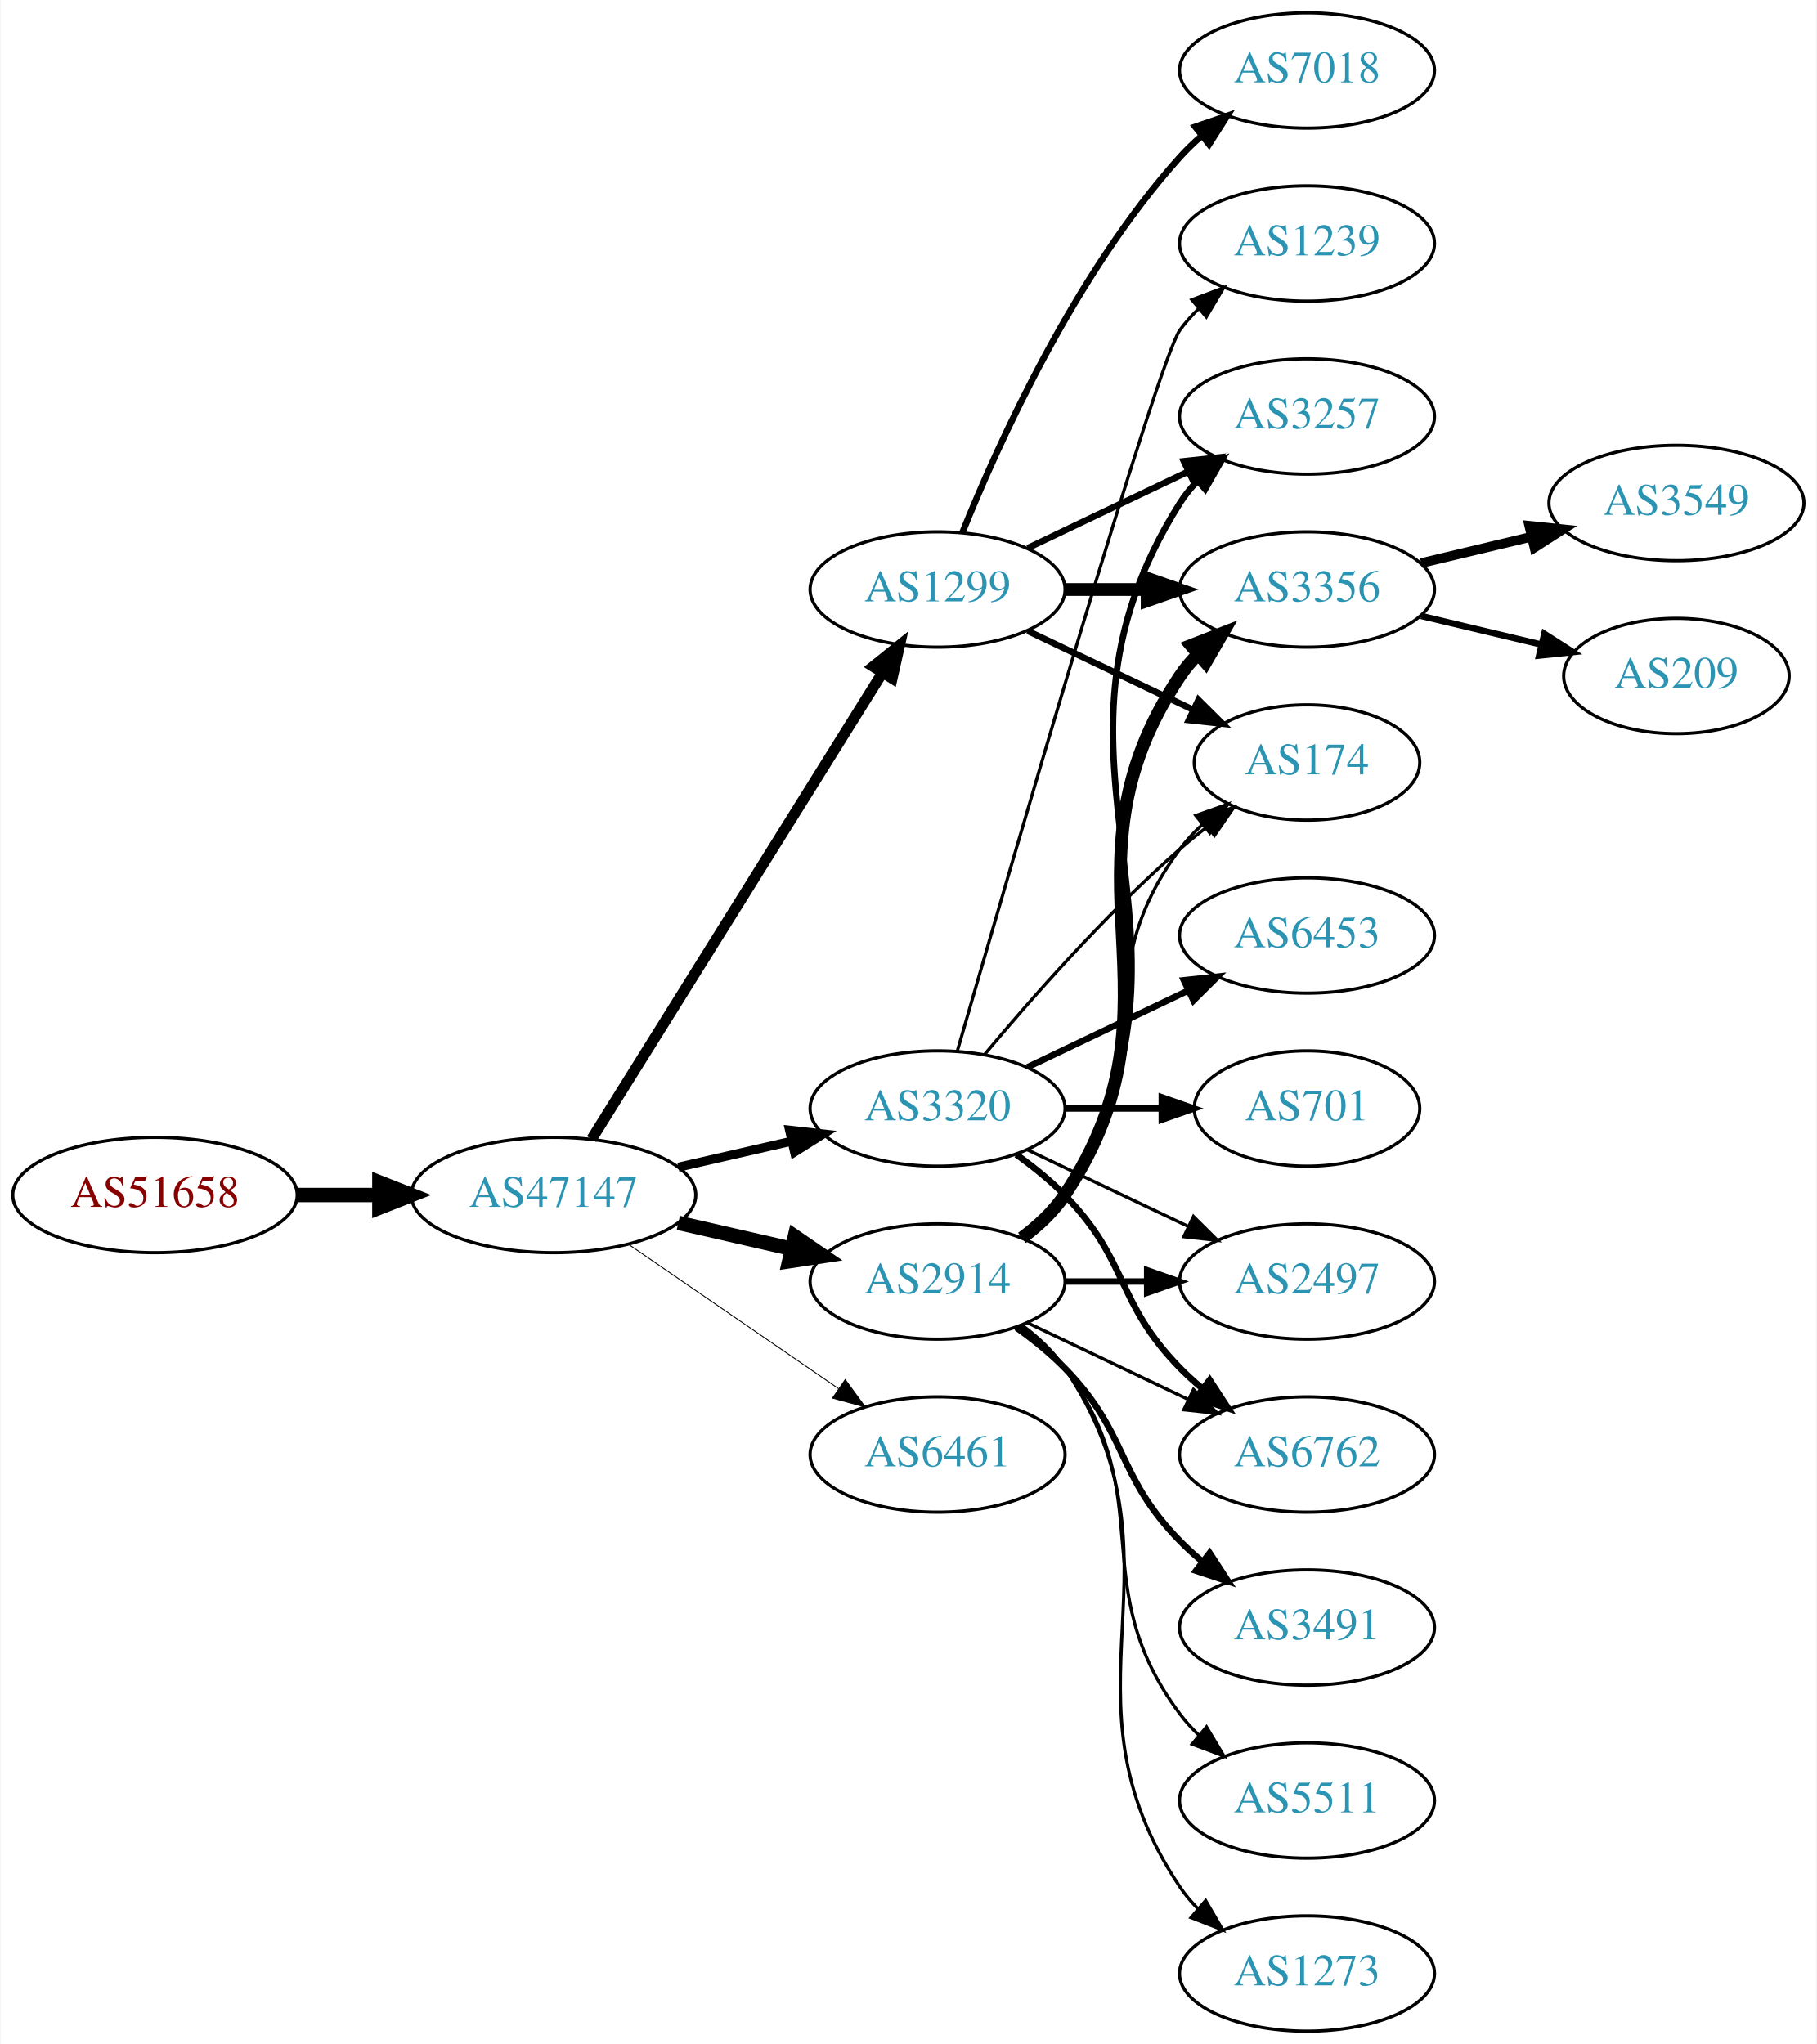
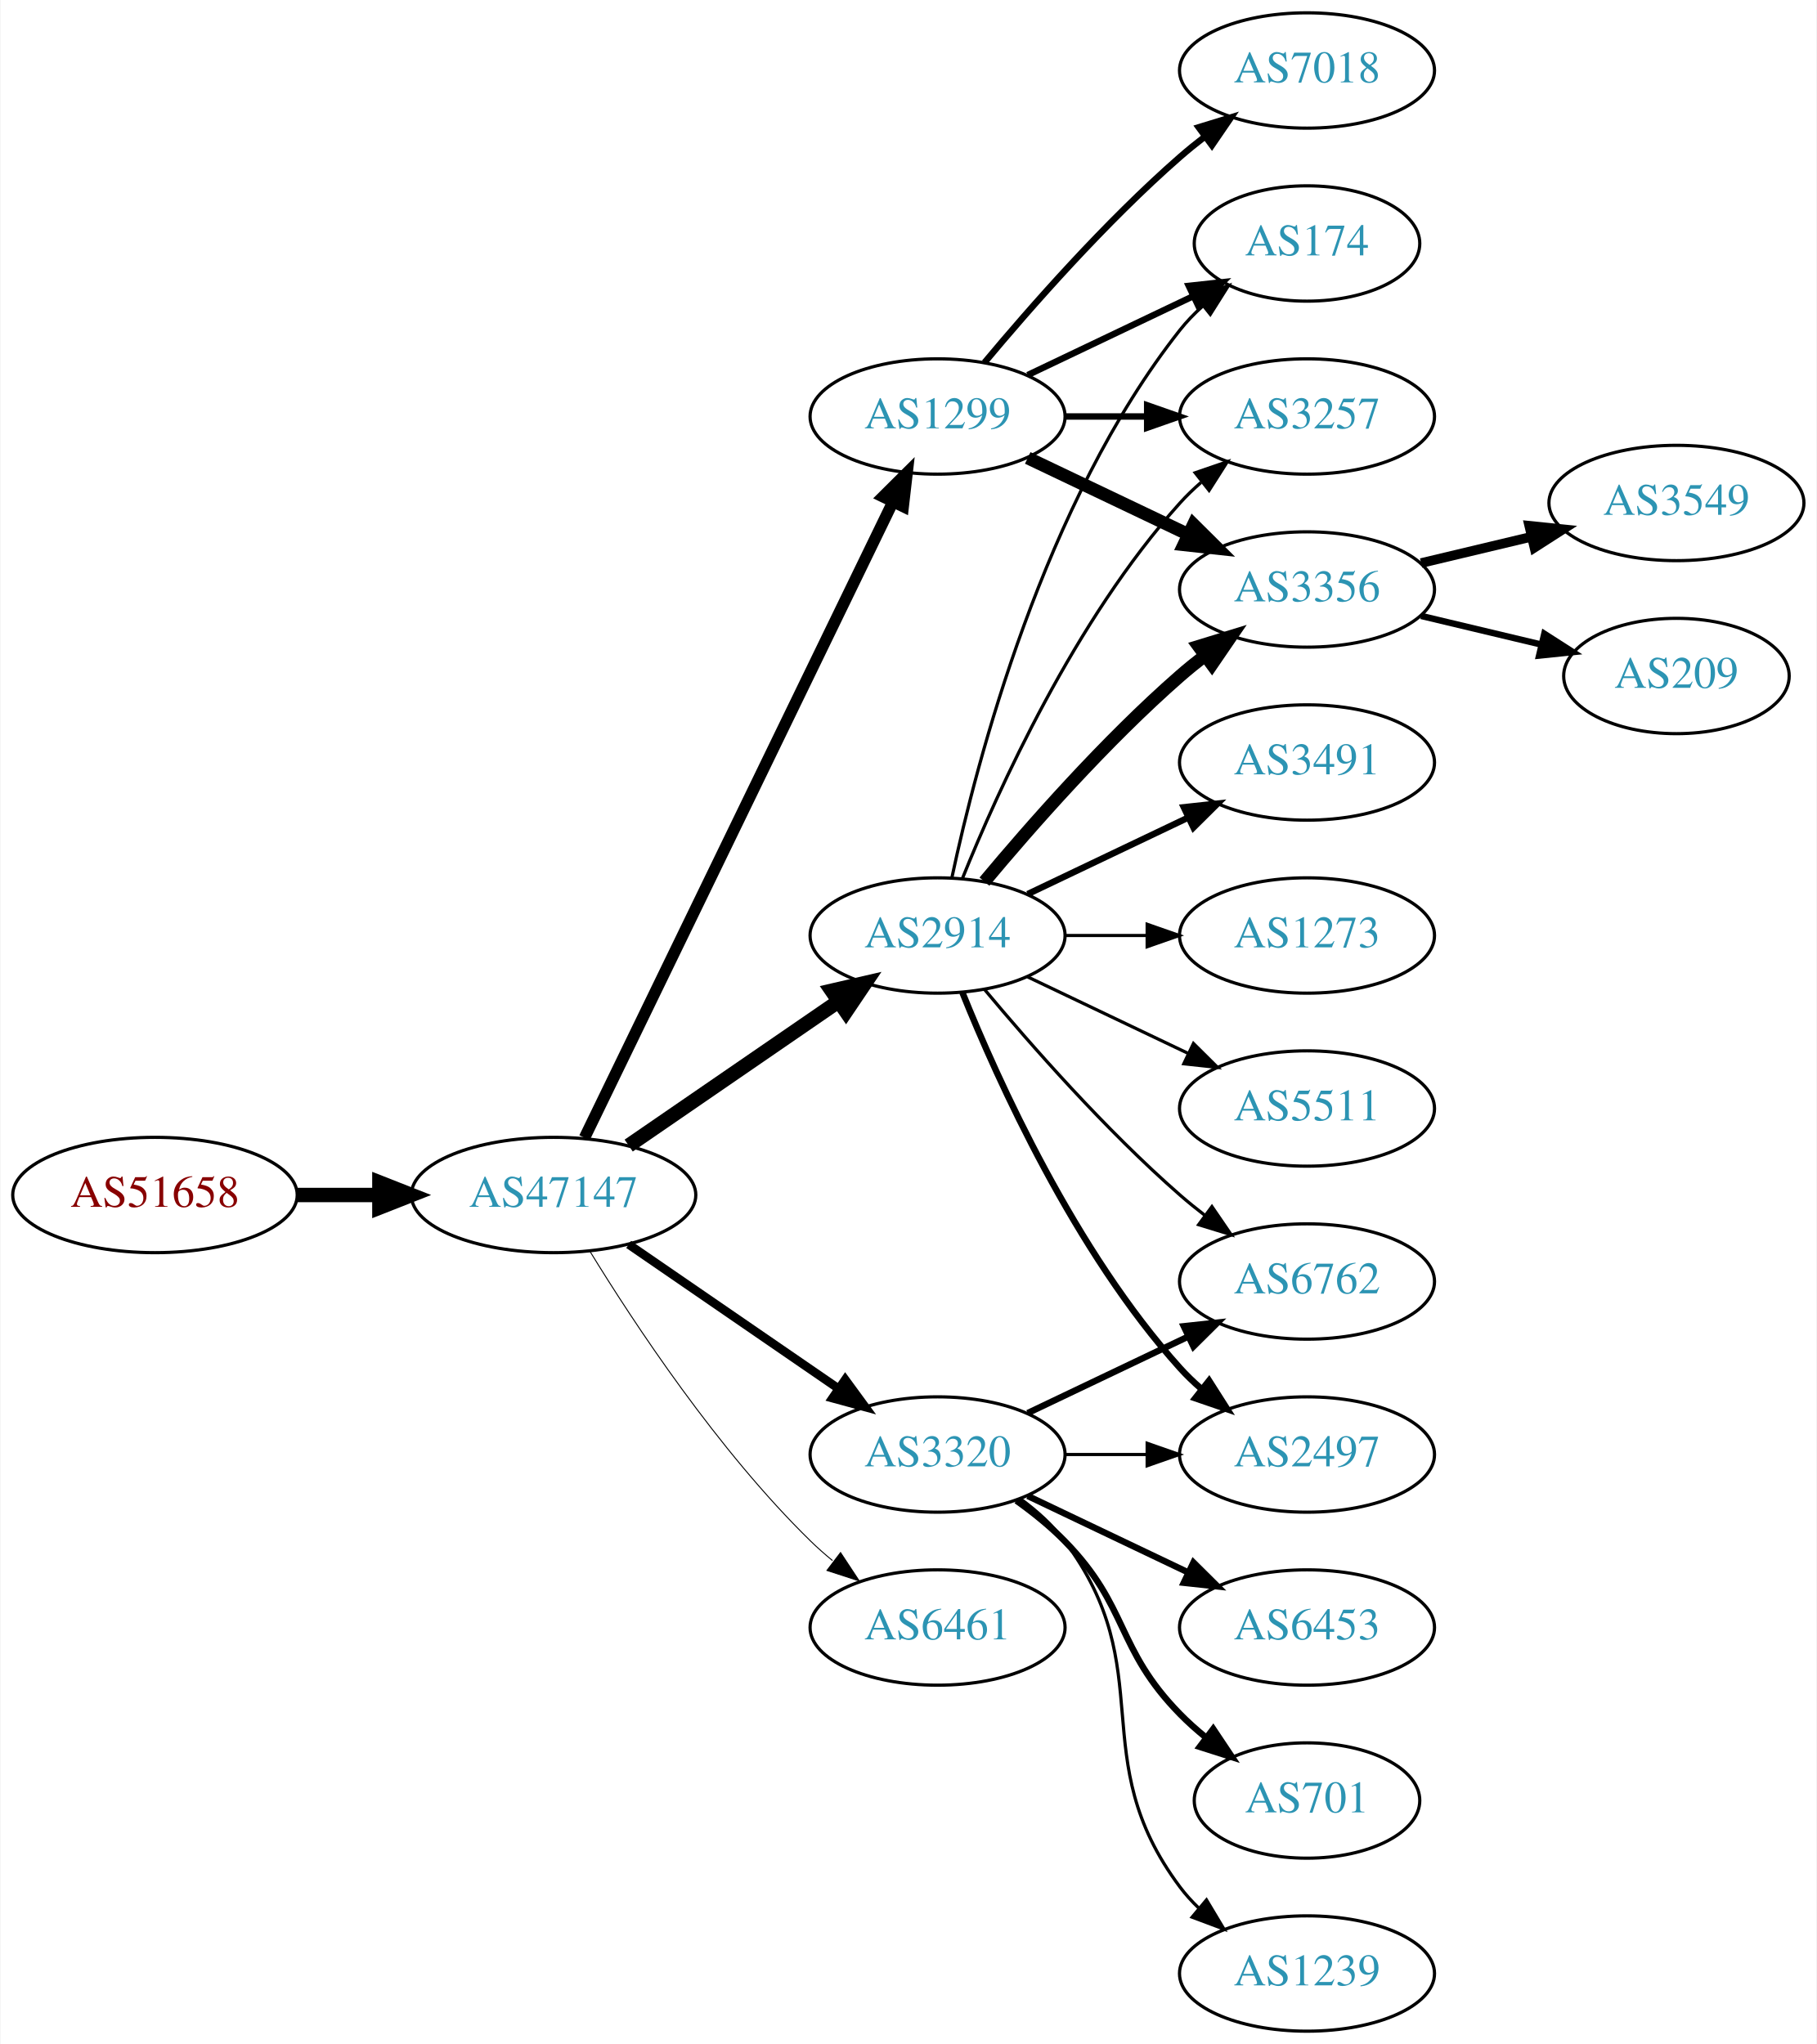
<svg xmlns="http://www.w3.org/2000/svg" xmlns:xlink="http://www.w3.org/1999/xlink" width="567pt" height="638pt" viewBox="0.00 0.00 566.66 638.00">
  <g id="graph0" class="graph" transform="scale(1 1) rotate(0) translate(4 634)">
    <polygon fill="white" stroke="none" points="-4,4 -4,-634 562.663,-634 562.663,4 -4,4" />
    <g id="node1" class="node">
      <g id="a_node1">
        <a xlink:href="/asn/51658" xlink:title="AS51658 ~ Patrick Janesch trading as Lucesem [AT]">
          <ellipse fill="#ffffff" stroke="black" cx="44.196" cy="-261" rx="44.393" ry="18" />
          <text text-anchor="middle" x="44.196" y="-257.3" font-family="Times,serif" font-size="14.00" fill="#880000">AS51658</text>
        </a>
      </g>
    </g>
    <g id="node2" class="node">
      <g id="a_node2">
        <a xlink:href="/asn/47147" xlink:title="AS47147 ~ ANEXIA Internetdienstleistungs GmbH [AT]">
          <ellipse fill="#ffffff" stroke="black" cx="168.588" cy="-261" rx="44.393" ry="18" />
          <text text-anchor="middle" x="168.588" y="-257.3" font-family="Times,serif" font-size="14.00" fill="#2c94b3">AS47147</text>
        </a>
      </g>
    </g>
    <g id="edge1" class="edge">
      <path fill="none" stroke="black" stroke-width="4.5" d="M88.692,-261C96.898,-261 105.569,-261 114.041,-261" />
      <polygon fill="black" stroke="black" stroke-width="4.5" points="114.233,-264.938 124.233,-261 114.233,-257.063 114.233,-264.938" />
    </g>
    <g id="node3" class="node">
      <g id="a_node3">
        <a xlink:href="/asn/1299" xlink:title="AS1299 ~ Telia Carrier [EU]">
-           <ellipse fill="#ffffff" stroke="black" cx="288.431" cy="-450" rx="39.794" ry="18" />
-           <text text-anchor="middle" x="288.431" y="-446.3" font-family="Times,serif" font-size="14.00" fill="#2c94b3">AS1299</text>
+           <ellipse fill="#ffffff" stroke="black" cx="288.431" cy="-504" rx="39.794" ry="18" />
+           <text text-anchor="middle" x="288.431" y="-500.3" font-family="Times,serif" font-size="14.00" fill="#2c94b3">AS1299</text>
        </a>
      </g>
    </g>
    <g id="edge2" class="edge">
-       <path fill="none" stroke="black" stroke-width="3.375" d="M180.463,-278.442C201.247,-311.775 246.707,-384.686 271.136,-423.866" />
-       <polygon fill="black" stroke="black" stroke-width="3.375" points="268.321,-425.966 276.582,-432.6 274.261,-422.263 268.321,-425.966" />
+       <path fill="none" stroke="black" stroke-width="3.6" d="M178.253,-278.868C198.734,-321.101 250.221,-427.272 274.447,-477.227" />
+       <polygon fill="black" stroke="black" stroke-width="3.6" points="271.399,-478.963 278.912,-486.433 277.697,-475.908 271.399,-478.963" />
    </g>
    <g id="node4" class="node">
      <g id="a_node4">
-         <a xlink:href="/asn/3320" xlink:title="AS3320 ~ DTAG [DE]">
-           <ellipse fill="#ffffff" stroke="black" cx="288.431" cy="-288" rx="39.794" ry="18" />
-           <text text-anchor="middle" x="288.431" y="-284.3" font-family="Times,serif" font-size="14.00" fill="#2c94b3">AS3320</text>
+         <a xlink:href="/asn/2914" xlink:title="AS2914 ~ NTT America, Inc. [US]">
+           <ellipse fill="#ffffff" stroke="black" cx="288.431" cy="-342" rx="39.794" ry="18" />
+           <text text-anchor="middle" x="288.431" y="-338.3" font-family="Times,serif" font-size="14.00" fill="#2c94b3">AS2914</text>
        </a>
      </g>
    </g>
    <g id="edge3" class="edge">
-       <path fill="none" stroke="black" stroke-width="2.812" d="M207.523,-269.692C218.764,-272.267 231.176,-275.111 242.799,-277.774" />
-       <polygon fill="black" stroke="black" stroke-width="2.812" points="242.232,-281.235 252.761,-280.057 243.795,-274.412 242.232,-281.235" />
+       <path fill="none" stroke="black" stroke-width="4.5" d="M192.031,-276.426C210.612,-289.198 237.173,-307.455 257.553,-321.463" />
+       <polygon fill="black" stroke="black" stroke-width="4.5" points="255.396,-324.758 265.867,-327.178 259.856,-318.269 255.396,-324.758" />
    </g>
    <g id="node5" class="node">
      <g id="a_node5">
-         <a xlink:href="/asn/2914" xlink:title="AS2914 ~ NTT America, Inc. [US]">
-           <ellipse fill="#ffffff" stroke="black" cx="288.431" cy="-234" rx="39.794" ry="18" />
-           <text text-anchor="middle" x="288.431" y="-230.3" font-family="Times,serif" font-size="14.00" fill="#2c94b3">AS2914</text>
+         <a xlink:href="/asn/3320" xlink:title="AS3320 ~ DTAG [DE]">
+           <ellipse fill="#ffffff" stroke="black" cx="288.431" cy="-180" rx="39.794" ry="18" />
+           <text text-anchor="middle" x="288.431" y="-176.3" font-family="Times,serif" font-size="14.00" fill="#2c94b3">AS3320</text>
        </a>
      </g>
    </g>
    <g id="edge4" class="edge">
-       <path fill="none" stroke="black" stroke-width="4.5" d="M207.523,-252.308C218.764,-249.733 231.176,-246.889 242.799,-244.226" />
-       <polygon fill="black" stroke="black" stroke-width="4.5" points="243.893,-248.015 252.761,-241.943 242.134,-240.339 243.893,-248.015" />
+       <path fill="none" stroke="black" stroke-width="2.7" d="M192.031,-245.574C210.612,-232.802 237.173,-214.545 257.553,-200.537" />
+       <polygon fill="black" stroke="black" stroke-width="2.7" points="259.609,-203.371 265.867,-194.822 255.643,-197.602 259.609,-203.371" />
    </g>
    <g id="node6" class="node">
      <g id="a_node6">
        <a xlink:href="/asn/6461" xlink:title="AS6461 ~ Zayo Bandwidth [US]">
-           <ellipse fill="#ffffff" stroke="black" cx="288.431" cy="-180" rx="39.794" ry="18" />
-           <text text-anchor="middle" x="288.431" y="-176.3" font-family="Times,serif" font-size="14.00" fill="#2c94b3">AS6461</text>
+           <ellipse fill="#ffffff" stroke="black" cx="288.431" cy="-126" rx="39.794" ry="18" />
+           <text text-anchor="middle" x="288.431" y="-122.3" font-family="Times,serif" font-size="14.00" fill="#2c94b3">AS6461</text>
        </a>
      </g>
    </g>
    <g id="edge5" class="edge">
-       <path fill="none" stroke="black" stroke-width="0.281" d="M192.031,-245.574C210.612,-232.802 237.173,-214.545 257.553,-200.537" />
-       <polygon fill="black" stroke="black" stroke-width="0.281" points="259.609,-203.371 265.867,-194.822 255.643,-197.602 259.609,-203.371" />
+       <path fill="none" stroke="black" stroke-width="0.3" d="M179.854,-243.56C193.662,-221.009 219.851,-181.278 248.784,-153 250.924,-150.908 253.242,-148.863 255.642,-146.894" />
+       <polygon fill="black" stroke="black" stroke-width="0.3" points="258.152,-149.382 263.983,-140.536 253.908,-143.815 258.152,-149.382" />
    </g>
    <g id="node7" class="node">
      <g id="a_node7">
-         <a xlink:href="/asn/7018" xlink:title="AS7018 ~ AT&amp;T Services, Inc. [US]">
-           <ellipse fill="#ffffff" stroke="black" cx="403.724" cy="-612" rx="39.794" ry="18" />
-           <text text-anchor="middle" x="403.724" y="-608.3" font-family="Times,serif" font-size="14.00" fill="#2c94b3">AS7018</text>
+         <a xlink:href="/asn/174" xlink:title="AS174 ~ Cogent Communications [US]">
+           <ellipse fill="#ffffff" stroke="black" cx="403.724" cy="-558" rx="35.194" ry="18" />
+           <text text-anchor="middle" x="403.724" y="-554.3" font-family="Times,serif" font-size="14.00" fill="#2c94b3">AS174</text>
        </a>
      </g>
    </g>
    <g id="edge6" class="edge">
-       <path fill="none" stroke="black" stroke-width="2" d="M296.179,-467.787C307.23,-495.243 331.283,-548.578 364.077,-585 366.08,-587.224 368.298,-589.363 370.631,-591.397" />
-       <polygon fill="black" stroke="black" stroke-width="2" points="368.829,-594.433 378.85,-597.873 373.161,-588.935 368.829,-594.433" />
+       <path fill="none" stroke="black" stroke-width="2" d="M316.567,-516.934C331.999,-524.29 351.485,-533.577 368.02,-541.459" />
+       <polygon fill="black" stroke="black" stroke-width="2" points="366.828,-544.768 377.361,-545.911 369.84,-538.449 366.828,-544.768" />
    </g>
    <g id="node8" class="node">
      <g id="a_node8">
        <a xlink:href="/asn/3257" xlink:title="AS3257 ~ GTT [DE]">
          <ellipse fill="#ffffff" stroke="black" cx="403.724" cy="-504" rx="39.794" ry="18" />
          <text text-anchor="middle" x="403.724" y="-500.3" font-family="Times,serif" font-size="14.00" fill="#2c94b3">AS3257</text>
        </a>
      </g>
    </g>
    <g id="edge7" class="edge">
-       <path fill="none" stroke="black" stroke-width="2" d="M316.567,-462.934C331.561,-470.081 350.382,-479.052 366.605,-486.785" />
-       <polygon fill="black" stroke="black" stroke-width="2" points="365.276,-490.028 375.809,-491.171 368.288,-483.709 365.276,-490.028" />
+       <path fill="none" stroke="black" stroke-width="2" d="M328.103,-504C336.306,-504 345.07,-504 353.602,-504" />
+       <polygon fill="black" stroke="black" stroke-width="2" points="353.841,-507.5 363.841,-504 353.841,-500.5 353.841,-507.5" />
    </g>
    <g id="node9" class="node">
      <g id="a_node9">
        <a xlink:href="/asn/3356" xlink:title="AS3356 ~ Level 3 Parent, LLC [US]">
          <ellipse fill="#ffffff" stroke="black" cx="403.724" cy="-450" rx="39.794" ry="18" />
          <text text-anchor="middle" x="403.724" y="-446.3" font-family="Times,serif" font-size="14.00" fill="#2c94b3">AS3356</text>
        </a>
      </g>
    </g>
    <g id="edge8" class="edge">
-       <path fill="none" stroke="black" stroke-width="4" d="M328.103,-450C336.306,-450 345.07,-450 353.602,-450" />
-       <polygon fill="black" stroke="black" stroke-width="4" points="353.841,-453.5 363.841,-450 353.841,-446.5 353.841,-453.5" />
+       <path fill="none" stroke="black" stroke-width="4" d="M316.567,-491.066C331.561,-483.919 350.382,-474.948 366.605,-467.215" />
+       <polygon fill="black" stroke="black" stroke-width="4" points="368.288,-470.291 375.809,-462.829 365.276,-463.972 368.288,-470.291" />
    </g>
    <g id="node10" class="node">
      <g id="a_node10">
-         <a xlink:href="/asn/174" xlink:title="AS174 ~ Cogent Communications [US]">
-           <ellipse fill="#ffffff" stroke="black" cx="403.724" cy="-396" rx="35.194" ry="18" />
-           <text text-anchor="middle" x="403.724" y="-392.3" font-family="Times,serif" font-size="14.00" fill="#2c94b3">AS174</text>
+         <a xlink:href="/asn/7018" xlink:title="AS7018 ~ AT&amp;T Services, Inc. [US]">
+           <ellipse fill="#ffffff" stroke="black" cx="403.724" cy="-612" rx="39.794" ry="18" />
+           <text text-anchor="middle" x="403.724" y="-608.3" font-family="Times,serif" font-size="14.00" fill="#2c94b3">AS7018</text>
        </a>
      </g>
    </g>
    <g id="edge9" class="edge">
-       <path fill="none" stroke="black" stroke-width="2" d="M316.567,-437.066C331.999,-429.71 351.485,-420.423 368.02,-412.541" />
-       <polygon fill="black" stroke="black" stroke-width="2" points="369.84,-415.551 377.361,-408.089 366.828,-409.232 369.84,-415.551" />
+       <path fill="none" stroke="black" stroke-width="2" d="M303.061,-520.817C317.343,-537.929 340.89,-564.745 364.077,-585 366.543,-587.154 369.182,-589.294 371.879,-591.372" />
+       <polygon fill="black" stroke="black" stroke-width="2" points="369.904,-594.264 380.033,-597.37 374.052,-588.625 369.904,-594.264" />
+     </g>
+     <g id="edge11" class="edge">
+       <path fill="none" stroke="black" d="M292.921,-360.16C300.552,-396.03 321.544,-477.155 364.077,-531 366.157,-533.633 368.562,-536.116 371.135,-538.428" />
+       <polygon fill="black" stroke="black" points="369.192,-541.354 379.198,-544.835 373.546,-535.873 369.192,-541.354" />
    </g>
    <g id="edge14" class="edge">
-       <path fill="none" stroke="black" d="M303.061,-304.817C317.343,-321.929 340.89,-348.745 364.077,-369 366.747,-371.332 369.62,-373.648 372.55,-375.886" />
-       <polygon fill="black" stroke="black" points="370.701,-378.87 380.841,-381.939 374.828,-373.216 370.701,-378.87" />
+       <path fill="none" stroke="black" d="M296.179,-359.787C307.23,-387.243 331.283,-440.578 364.077,-477 366.08,-479.224 368.298,-481.363 370.631,-483.397" />
+       <polygon fill="black" stroke="black" points="368.829,-486.433 378.85,-489.873 373.161,-480.935 368.829,-486.433" />
+     </g>
+     <g id="edge13" class="edge">
+       <path fill="none" stroke="black" stroke-width="4" d="M303.061,-358.817C317.343,-375.929 340.89,-402.745 364.077,-423 366.543,-425.154 369.182,-427.294 371.879,-429.372" />
+       <polygon fill="black" stroke="black" stroke-width="4" points="369.904,-432.264 380.033,-435.37 374.052,-426.625 369.904,-432.264" />
    </g>
    <g id="node11" class="node">
      <g id="a_node11">
-         <a xlink:href="/asn/1239" xlink:title="AS1239 ~ Sprint [US]">
-           <ellipse fill="#ffffff" stroke="black" cx="403.724" cy="-558" rx="39.794" ry="18" />
-           <text text-anchor="middle" x="403.724" y="-554.3" font-family="Times,serif" font-size="14.00" fill="#2c94b3">AS1239</text>
+         <a xlink:href="/asn/6762" xlink:title="AS6762 ~ TELECOM ITALIA SPARKLE S.p.A. [IT]">
+           <ellipse fill="#ffffff" stroke="black" cx="403.724" cy="-234" rx="39.794" ry="18" />
+           <text text-anchor="middle" x="403.724" y="-230.3" font-family="Times,serif" font-size="14.00" fill="#2c94b3">AS6762</text>
        </a>
      </g>
    </g>
    <g id="edge10" class="edge">
-       <path fill="none" stroke="black" d="M294.566,-305.844C310.298,-360.346 357.175,-521.524 364.077,-531 365.794,-533.357 367.781,-535.581 369.931,-537.663" />
-       <polygon fill="black" stroke="black" points="367.794,-540.439 377.705,-544.183 372.292,-535.075 367.794,-540.439" />
+       <path fill="none" stroke="black" d="M303.061,-325.183C317.343,-308.071 340.89,-281.255 364.077,-261 366.543,-258.846 369.182,-256.706 371.879,-254.628" />
+       <polygon fill="black" stroke="black" points="374.052,-257.375 380.033,-248.63 369.904,-251.736 374.052,-257.375" />
    </g>
    <g id="node12" class="node">
      <g id="a_node12">
-         <a xlink:href="/asn/6453" xlink:title="AS6453 ~ TATA COMMUNICATIONS (AMERICA) INC [US]">
-           <ellipse fill="#ffffff" stroke="black" cx="403.724" cy="-342" rx="39.794" ry="18" />
-           <text text-anchor="middle" x="403.724" y="-338.3" font-family="Times,serif" font-size="14.00" fill="#2c94b3">AS6453</text>
-         </a>
-       </g>
-     </g>
-     <g id="edge11" class="edge">
-       <path fill="none" stroke="black" stroke-width="2" d="M316.567,-300.934C331.561,-308.081 350.382,-317.052 366.605,-324.785" />
-       <polygon fill="black" stroke="black" stroke-width="2" points="365.276,-328.028 375.809,-329.171 368.288,-321.709 365.276,-328.028" />
+         <a xlink:href="/asn/2497" xlink:title="AS2497 ~ Internet Initiative Japan Inc. [JP]">
+           <ellipse fill="#ffffff" stroke="black" cx="403.724" cy="-180" rx="39.794" ry="18" />
+           <text text-anchor="middle" x="403.724" y="-176.3" font-family="Times,serif" font-size="14.00" fill="#2c94b3">AS2497</text>
+         </a>
+       </g>
+     </g>
+     <g id="edge12" class="edge">
+       <path fill="none" stroke="black" stroke-width="2" d="M296.179,-324.213C307.23,-296.757 331.283,-243.422 364.077,-207 366.08,-204.776 368.298,-202.637 370.631,-200.603" />
+       <polygon fill="black" stroke="black" stroke-width="2" points="373.161,-203.065 378.85,-194.127 368.829,-197.567 373.161,-203.065" />
    </g>
    <g id="node13" class="node">
      <g id="a_node13">
-         <a xlink:href="/asn/6762" xlink:title="AS6762 ~ TELECOM ITALIA SPARKLE S.p.A. [IT]">
-           <ellipse fill="#ffffff" stroke="black" cx="403.724" cy="-180" rx="39.794" ry="18" />
-           <text text-anchor="middle" x="403.724" y="-176.3" font-family="Times,serif" font-size="14.00" fill="#2c94b3">AS6762</text>
-         </a>
-       </g>
-     </g>
-     <g id="edge12" class="edge">
-       <path fill="none" stroke="black" stroke-width="2" d="M313.025,-273.611C318.281,-269.852 323.613,-265.563 328.077,-261 348.25,-240.383 343.905,-227.617 364.077,-207 366.17,-204.861 368.453,-202.782 370.83,-200.79" />
-       <polygon fill="black" stroke="black" stroke-width="2" points="373.349,-203.268 379.13,-194.389 369.074,-197.725 373.349,-203.268" />
+         <a xlink:href="/asn/3491" xlink:title="AS3491 ~ PCCW Global, Inc. [US]">
+           <ellipse fill="#ffffff" stroke="black" cx="403.724" cy="-396" rx="39.794" ry="18" />
+           <text text-anchor="middle" x="403.724" y="-392.3" font-family="Times,serif" font-size="14.00" fill="#2c94b3">AS3491</text>
+         </a>
+       </g>
+     </g>
+     <g id="edge15" class="edge">
+       <path fill="none" stroke="black" stroke-width="2" d="M316.567,-354.934C331.561,-362.081 350.382,-371.052 366.605,-378.785" />
+       <polygon fill="black" stroke="black" stroke-width="2" points="365.276,-382.028 375.809,-383.171 368.288,-375.709 365.276,-382.028" />
    </g>
    <g id="node14" class="node">
      <g id="a_node14">
-         <a xlink:href="/asn/701" xlink:title="AS701 ~ UUNET [US]">
-           <ellipse fill="#ffffff" stroke="black" cx="403.724" cy="-288" rx="35.194" ry="18" />
-           <text text-anchor="middle" x="403.724" y="-284.3" font-family="Times,serif" font-size="14.00" fill="#2c94b3">AS701</text>
-         </a>
-       </g>
-     </g>
-     <g id="edge13" class="edge">
-       <path fill="none" stroke="black" stroke-width="2" d="M328.103,-288C337.808,-288 348.299,-288 358.262,-288" />
-       <polygon fill="black" stroke="black" stroke-width="2" points="358.398,-291.5 368.398,-288 358.398,-284.5 358.398,-291.5" />
+         <a xlink:href="/asn/1273" xlink:title="AS1273 ~ Vodafone Group PLC [EU]">
+           <ellipse fill="#ffffff" stroke="black" cx="403.724" cy="-342" rx="39.794" ry="18" />
+           <text text-anchor="middle" x="403.724" y="-338.3" font-family="Times,serif" font-size="14.00" fill="#2c94b3">AS1273</text>
+         </a>
+       </g>
+     </g>
+     <g id="edge16" class="edge">
+       <path fill="none" stroke="black" d="M328.103,-342C336.306,-342 345.07,-342 353.602,-342" />
+       <polygon fill="black" stroke="black" points="353.841,-345.5 363.841,-342 353.841,-338.5 353.841,-345.5" />
    </g>
    <g id="node15" class="node">
      <g id="a_node15">
-         <a xlink:href="/asn/2497" xlink:title="AS2497 ~ Internet Initiative Japan Inc. [JP]">
-           <ellipse fill="#ffffff" stroke="black" cx="403.724" cy="-234" rx="39.794" ry="18" />
-           <text text-anchor="middle" x="403.724" y="-230.3" font-family="Times,serif" font-size="14.00" fill="#2c94b3">AS2497</text>
-         </a>
-       </g>
-     </g>
-     <g id="edge15" class="edge">
-       <path fill="none" stroke="black" d="M316.567,-275.066C331.561,-267.919 350.382,-258.948 366.605,-251.215" />
-       <polygon fill="black" stroke="black" points="368.288,-254.291 375.809,-246.829 365.276,-247.972 368.288,-254.291" />
+         <a xlink:href="/asn/5511" xlink:title="AS5511 ~ Orange S.A. [FR]">
+           <ellipse fill="#ffffff" stroke="black" cx="403.724" cy="-288" rx="39.794" ry="18" />
+           <text text-anchor="middle" x="403.724" y="-284.3" font-family="Times,serif" font-size="14.00" fill="#2c94b3">AS5511</text>
+         </a>
+       </g>
    </g>
    <g id="edge17" class="edge">
-       <path fill="none" stroke="black" stroke-width="2" d="M314.957,-247.472C320.002,-251.223 324.757,-255.74 328.077,-261 380.027,-343.3 312.127,-394.7 364.077,-477 365.634,-479.466 367.505,-481.768 369.574,-483.905" />
-       <polygon fill="black" stroke="black" stroke-width="2" points="367.353,-486.611 377.198,-490.528 371.944,-481.327 367.353,-486.611" />
-     </g>
-     <g id="edge16" class="edge">
-       <path fill="none" stroke="black" stroke-width="4" d="M314.75,-247.607C319.806,-251.351 324.617,-255.831 328.077,-261 369.102,-322.294 323.053,-361.706 364.077,-423 365.699,-425.423 367.618,-427.695 369.72,-429.81" />
-       <polygon fill="black" stroke="black" stroke-width="4" points="367.533,-432.546 377.405,-436.393 372.087,-427.229 367.533,-432.546" />
-     </g>
-     <g id="edge21" class="edge">
-       <path fill="none" stroke="black" d="M314.362,-247.882C319.438,-251.611 324.356,-256.016 328.077,-261 358.349,-301.542 333.806,-328.458 364.077,-369 366.085,-371.689 368.441,-374.209 370.982,-376.546" />
-       <polygon fill="black" stroke="black" points="369.011,-379.452 378.998,-382.989 373.397,-373.996 369.011,-379.452" />
+       <path fill="none" stroke="black" d="M316.567,-329.066C331.561,-321.919 350.382,-312.948 366.605,-305.215" />
+       <polygon fill="black" stroke="black" points="368.288,-308.291 375.809,-300.829 365.276,-301.972 368.288,-308.291" />
    </g>
    <g id="edge19" class="edge">
-       <path fill="none" stroke="black" d="M316.567,-221.066C331.561,-213.919 350.382,-204.948 366.605,-197.215" />
-       <polygon fill="black" stroke="black" points="368.288,-200.291 375.809,-192.829 365.276,-193.972 368.288,-200.291" />
-     </g>
-     <g id="edge18" class="edge">
-       <path fill="none" stroke="black" stroke-width="2" d="M328.103,-234C336.306,-234 345.07,-234 353.602,-234" />
-       <polygon fill="black" stroke="black" stroke-width="2" points="353.841,-237.5 363.841,-234 353.841,-230.5 353.841,-237.5" />
+       <path fill="none" stroke="black" stroke-width="2" d="M316.567,-192.934C331.561,-200.081 350.382,-209.052 366.605,-216.785" />
+       <polygon fill="black" stroke="black" stroke-width="2" points="365.276,-220.028 375.809,-221.171 368.288,-213.709 365.276,-220.028" />
+     </g>
+     <g id="edge22" class="edge">
+       <path fill="none" stroke="black" d="M328.103,-180C336.306,-180 345.07,-180 353.602,-180" />
+       <polygon fill="black" stroke="black" points="353.841,-183.5 363.841,-180 353.841,-176.5 353.841,-183.5" />
    </g>
    <g id="node16" class="node">
      <g id="a_node16">
-         <a xlink:href="/asn/3491" xlink:title="AS3491 ~ PCCW Global, Inc. [US]">
+         <a xlink:href="/asn/6453" xlink:title="AS6453 ~ TATA COMMUNICATIONS (AMERICA) INC [US]">
          <ellipse fill="#ffffff" stroke="black" cx="403.724" cy="-126" rx="39.794" ry="18" />
-           <text text-anchor="middle" x="403.724" y="-122.3" font-family="Times,serif" font-size="14.00" fill="#2c94b3">AS3491</text>
-         </a>
-       </g>
-     </g>
-     <g id="edge20" class="edge">
-       <path fill="none" stroke="black" stroke-width="2" d="M313.025,-219.611C318.281,-215.852 323.613,-211.563 328.077,-207 348.25,-186.383 343.905,-173.617 364.077,-153 366.17,-150.861 368.453,-148.782 370.83,-146.79" />
-       <polygon fill="black" stroke="black" stroke-width="2" points="373.349,-149.268 379.13,-140.389 369.074,-143.725 373.349,-149.268" />
+           <text text-anchor="middle" x="403.724" y="-122.3" font-family="Times,serif" font-size="14.00" fill="#2c94b3">AS6453</text>
+         </a>
+       </g>
+     </g>
+     <g id="edge18" class="edge">
+       <path fill="none" stroke="black" stroke-width="2" d="M316.567,-167.066C331.561,-159.919 350.382,-150.948 366.605,-143.215" />
+       <polygon fill="black" stroke="black" stroke-width="2" points="368.288,-146.291 375.809,-138.829 365.276,-139.972 368.288,-146.291" />
    </g>
    <g id="node17" class="node">
      <g id="a_node17">
-         <a xlink:href="/asn/5511" xlink:title="AS5511 ~ Orange S.A. [FR]">
-           <ellipse fill="#ffffff" stroke="black" cx="403.724" cy="-72" rx="39.794" ry="18" />
-           <text text-anchor="middle" x="403.724" y="-68.3" font-family="Times,serif" font-size="14.00" fill="#2c94b3">AS5511</text>
-         </a>
-       </g>
-     </g>
-     <g id="edge22" class="edge">
-       <path fill="none" stroke="black" d="M314.362,-220.118C319.438,-216.389 324.356,-211.984 328.077,-207 358.349,-166.458 333.806,-139.542 364.077,-99 365.822,-96.664 367.829,-94.455 369.992,-92.383" />
-       <polygon fill="black" stroke="black" points="372.352,-94.973 377.793,-85.882 367.87,-89.595 372.352,-94.973" />
+         <a xlink:href="/asn/701" xlink:title="AS701 ~ UUNET [US]">
+           <ellipse fill="#ffffff" stroke="black" cx="403.724" cy="-72" rx="35.194" ry="18" />
+           <text text-anchor="middle" x="403.724" y="-68.3" font-family="Times,serif" font-size="14.00" fill="#2c94b3">AS701</text>
+         </a>
+       </g>
+     </g>
+     <g id="edge20" class="edge">
+       <path fill="none" stroke="black" stroke-width="2" d="M313.025,-165.611C318.281,-161.852 323.613,-157.563 328.077,-153 348.25,-132.383 343.905,-119.617 364.077,-99 366.556,-96.466 369.303,-94.017 372.156,-91.696" />
+       <polygon fill="black" stroke="black" stroke-width="2" points="374.458,-94.343 380.341,-85.532 370.247,-88.752 374.458,-94.343" />
    </g>
    <g id="node18" class="node">
      <g id="a_node18">
-         <a xlink:href="/asn/1273" xlink:title="AS1273 ~ Vodafone Group PLC [EU]">
+         <a xlink:href="/asn/1239" xlink:title="AS1239 ~ Sprint [US]">
          <ellipse fill="#ffffff" stroke="black" cx="403.724" cy="-18" rx="39.794" ry="18" />
-           <text text-anchor="middle" x="403.724" y="-14.3" font-family="Times,serif" font-size="14.00" fill="#2c94b3">AS1273</text>
-         </a>
-       </g>
-     </g>
-     <g id="edge23" class="edge">
-       <path fill="none" stroke="black" d="M314.75,-220.393C319.806,-216.649 324.617,-212.169 328.077,-207 369.102,-145.706 323.053,-106.294 364.077,-45 365.699,-42.577 367.618,-40.305 369.72,-38.19" />
-       <polygon fill="black" stroke="black" points="372.087,-40.771 377.405,-31.607 367.533,-35.454 372.087,-40.771" />
+           <text text-anchor="middle" x="403.724" y="-14.3" font-family="Times,serif" font-size="14.00" fill="#2c94b3">AS1239</text>
+         </a>
+       </g>
+     </g>
+     <g id="edge21" class="edge">
+       <path fill="none" stroke="black" d="M314.362,-166.118C319.438,-162.389 324.356,-157.984 328.077,-153 358.349,-112.458 333.806,-85.542 364.077,-45 365.822,-42.664 367.829,-40.455 369.992,-38.383" />
+       <polygon fill="black" stroke="black" points="372.352,-40.973 377.793,-31.882 367.87,-35.595 372.352,-40.973" />
    </g>
    <g id="node19" class="node">
      <g id="a_node19">
        <a xlink:href="/asn/3549" xlink:title="AS3549 ~ Level 3 Parent, LLC [US]">
          <ellipse fill="#ffffff" stroke="black" cx="519.017" cy="-477" rx="39.794" ry="18" />
          <text text-anchor="middle" x="519.017" y="-473.3" font-family="Times,serif" font-size="14.00" fill="#2c94b3">AS3549</text>
        </a>
      </g>
    </g>
-     <g id="edge24" class="edge">
+     <g id="edge23" class="edge">
      <path fill="none" stroke="black" stroke-width="3" d="M439.331,-458.248C450.202,-460.838 462.357,-463.735 473.799,-466.462" />
      <polygon fill="black" stroke="black" stroke-width="3" points="473.082,-469.889 483.621,-468.803 474.705,-463.08 473.082,-469.889" />
    </g>
    <g id="node20" class="node">
      <g id="a_node20">
        <a xlink:href="/asn/209" xlink:title="AS209 ~ CenturyLink Communications, LLC [US]">
          <ellipse fill="#ffffff" stroke="black" cx="519.017" cy="-423" rx="35.194" ry="18" />
          <text text-anchor="middle" x="519.017" y="-419.3" font-family="Times,serif" font-size="14.00" fill="#2c94b3">AS209</text>
        </a>
      </g>
    </g>
-     <g id="edge25" class="edge">
+     <g id="edge24" class="edge">
      <path fill="none" stroke="black" stroke-width="2" d="M439.331,-441.752C451.125,-438.942 464.43,-435.771 476.698,-432.847" />
      <polygon fill="black" stroke="black" stroke-width="2" points="477.787,-436.186 486.703,-430.463 476.164,-429.376 477.787,-436.186" />
    </g>
  </g>
</svg>
